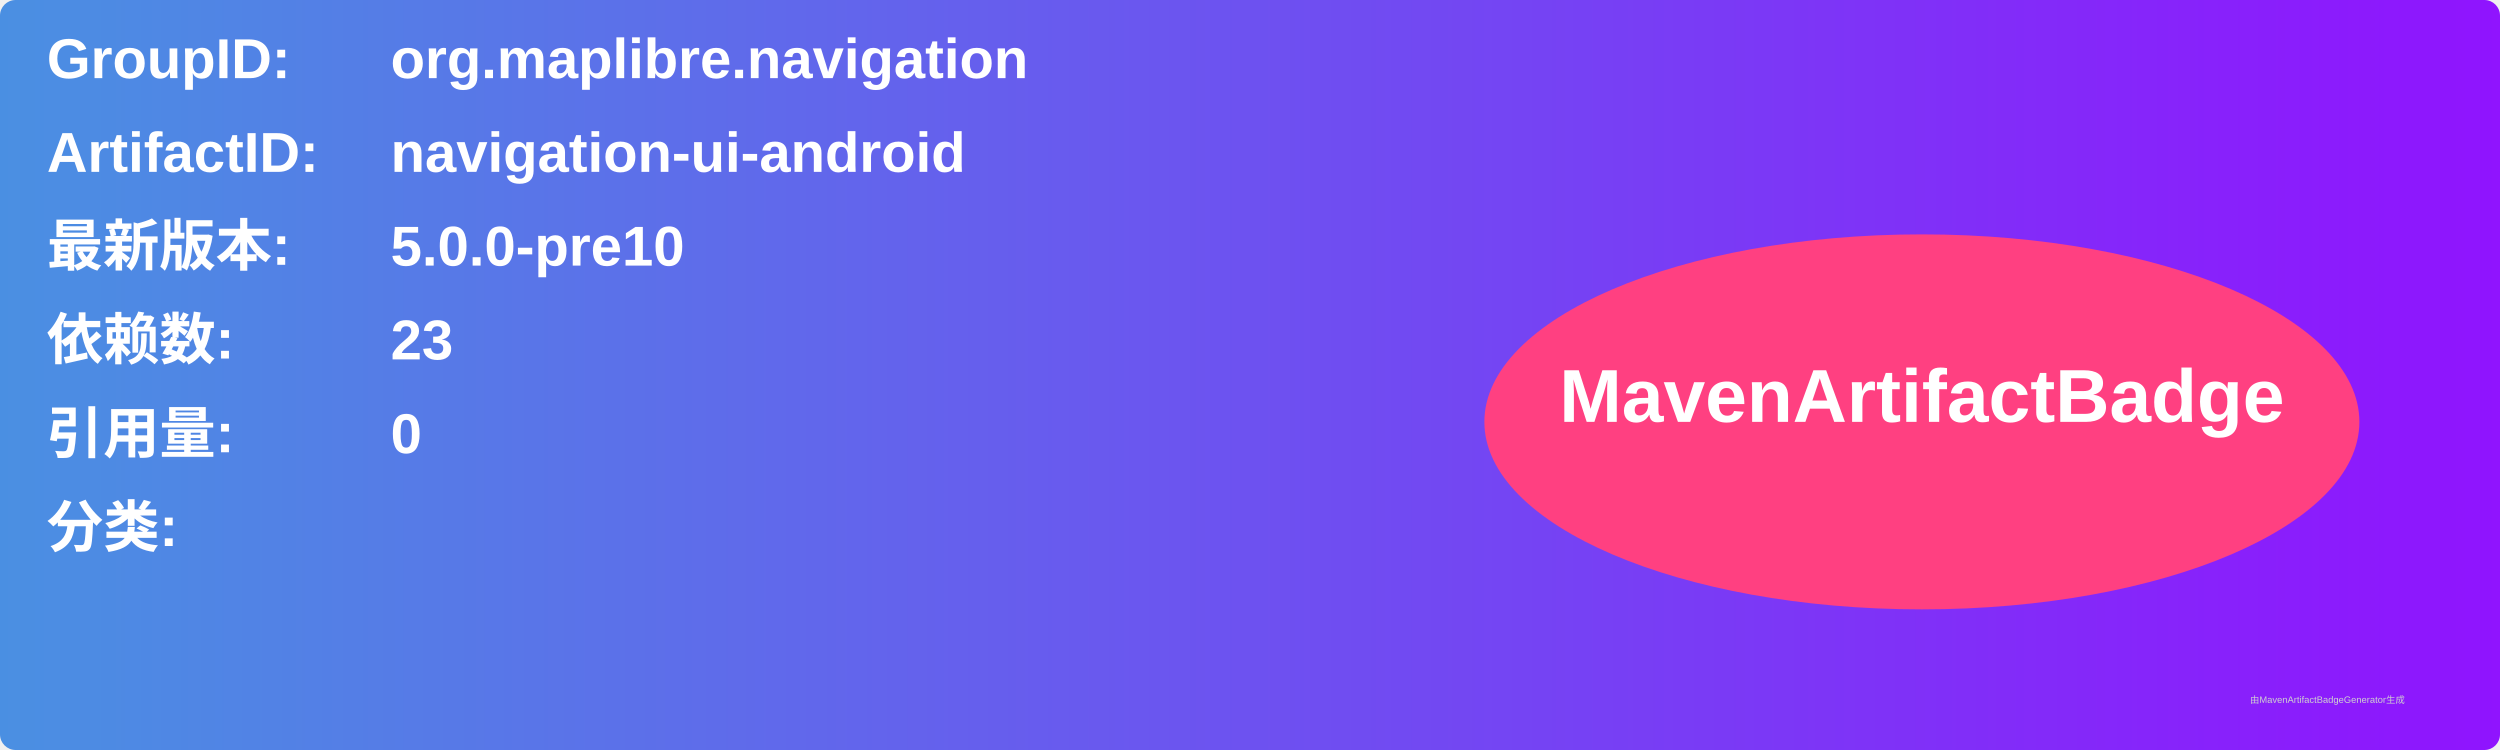
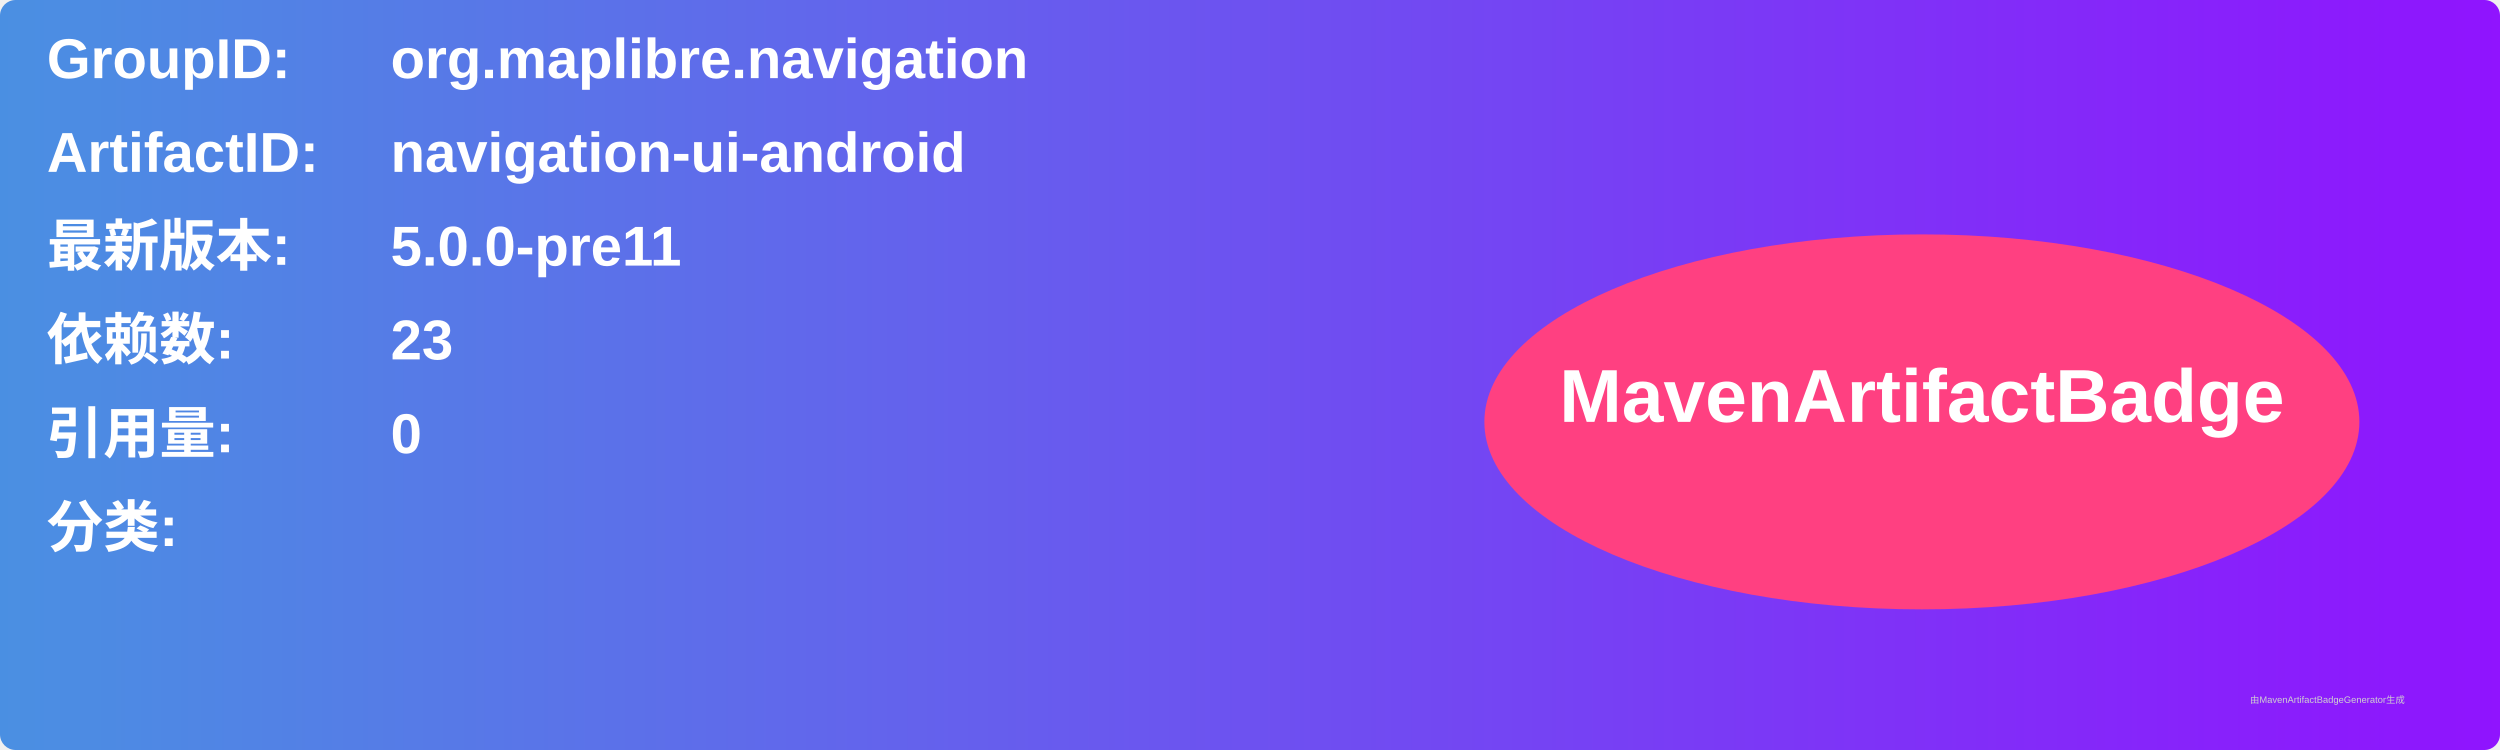
<svg xmlns="http://www.w3.org/2000/svg" width="800" height="240" viewBox="0 0 800 240">
  <linearGradient id="grad" x1="0%" y1="0%" x2="100%" y2="0%">
    <stop offset="0%" stop-color="#4a90e2" />
    <stop offset="100%" stop-color="#9013fe" />
  </linearGradient>
  <rect width="100%" height="100%" rx="5" ry="5" fill="url(#grad)" />
  <g transform="translate(15, 15)">
    <text x="0" y="10" font-family="Arial" font-size="18" fill="white" font-weight="bold" width="260">GroupID:</text>
    <text x="110" y="10" font-family="Arial" font-size="18" fill="white" font-weight="bold" width="460">org.maplibre.navigation</text>
    <text x="0" y="40" font-family="Arial" font-size="18" fill="white" font-weight="bold" width="260">ArtifactID:</text>
    <text x="110" y="40" font-family="Arial" font-size="18" fill="white" font-weight="bold" width="460">navigation-ui-android</text>
    <text x="0" y="70" font-family="Arial" font-size="18" fill="white" font-weight="bold">最新版本:</text>
    <text x="110" y="70" font-family="Arial" font-size="18" fill="white" font-weight="bold">
-       <tspan font-weight="bold">5.0.0-pre10</tspan>
+       <tspan font-weight="bold">5.0.0-pre11</tspan>
    </text>
    <text x="0" y="100" font-family="Arial" font-size="18" fill="white" font-weight="bold">依赖数: </text>
    <text x="110" y="100" font-family="Arial" font-size="18" fill="white">
      <tspan font-weight="bold">23</tspan>
    </text>
    <text x="0" y="130" font-family="Arial" font-size="18" fill="white" font-weight="bold">引用量: </text>
    <text x="110" y="130" font-family="Arial" font-size="18" fill="white">
      <tspan font-weight="bold">0</tspan>
    </text>
    <text x="0" y="160" font-family="Arial" font-size="18" fill="white" font-weight="bold">分类:</text>
    <text x="10" y="190" font-family="Arial" font-size="10" fill="white">
      <tspan font-weight="bold" />
    </text>
    <ellipse cx="600" cy="120" rx="140" ry="60" fill="#ff4081" />
    <text x="600" y="120" text-anchor="middle" font-family="Arial" font-size="24" fill="white" font-weight="bold">MavenArtifactBadge</text>
  </g>
  <text x="720" y="225" font-family="Arial" font-size="3" fill="#d0d0d0">由MavenArtifactBadgeGenerator生成</text>
</svg>
